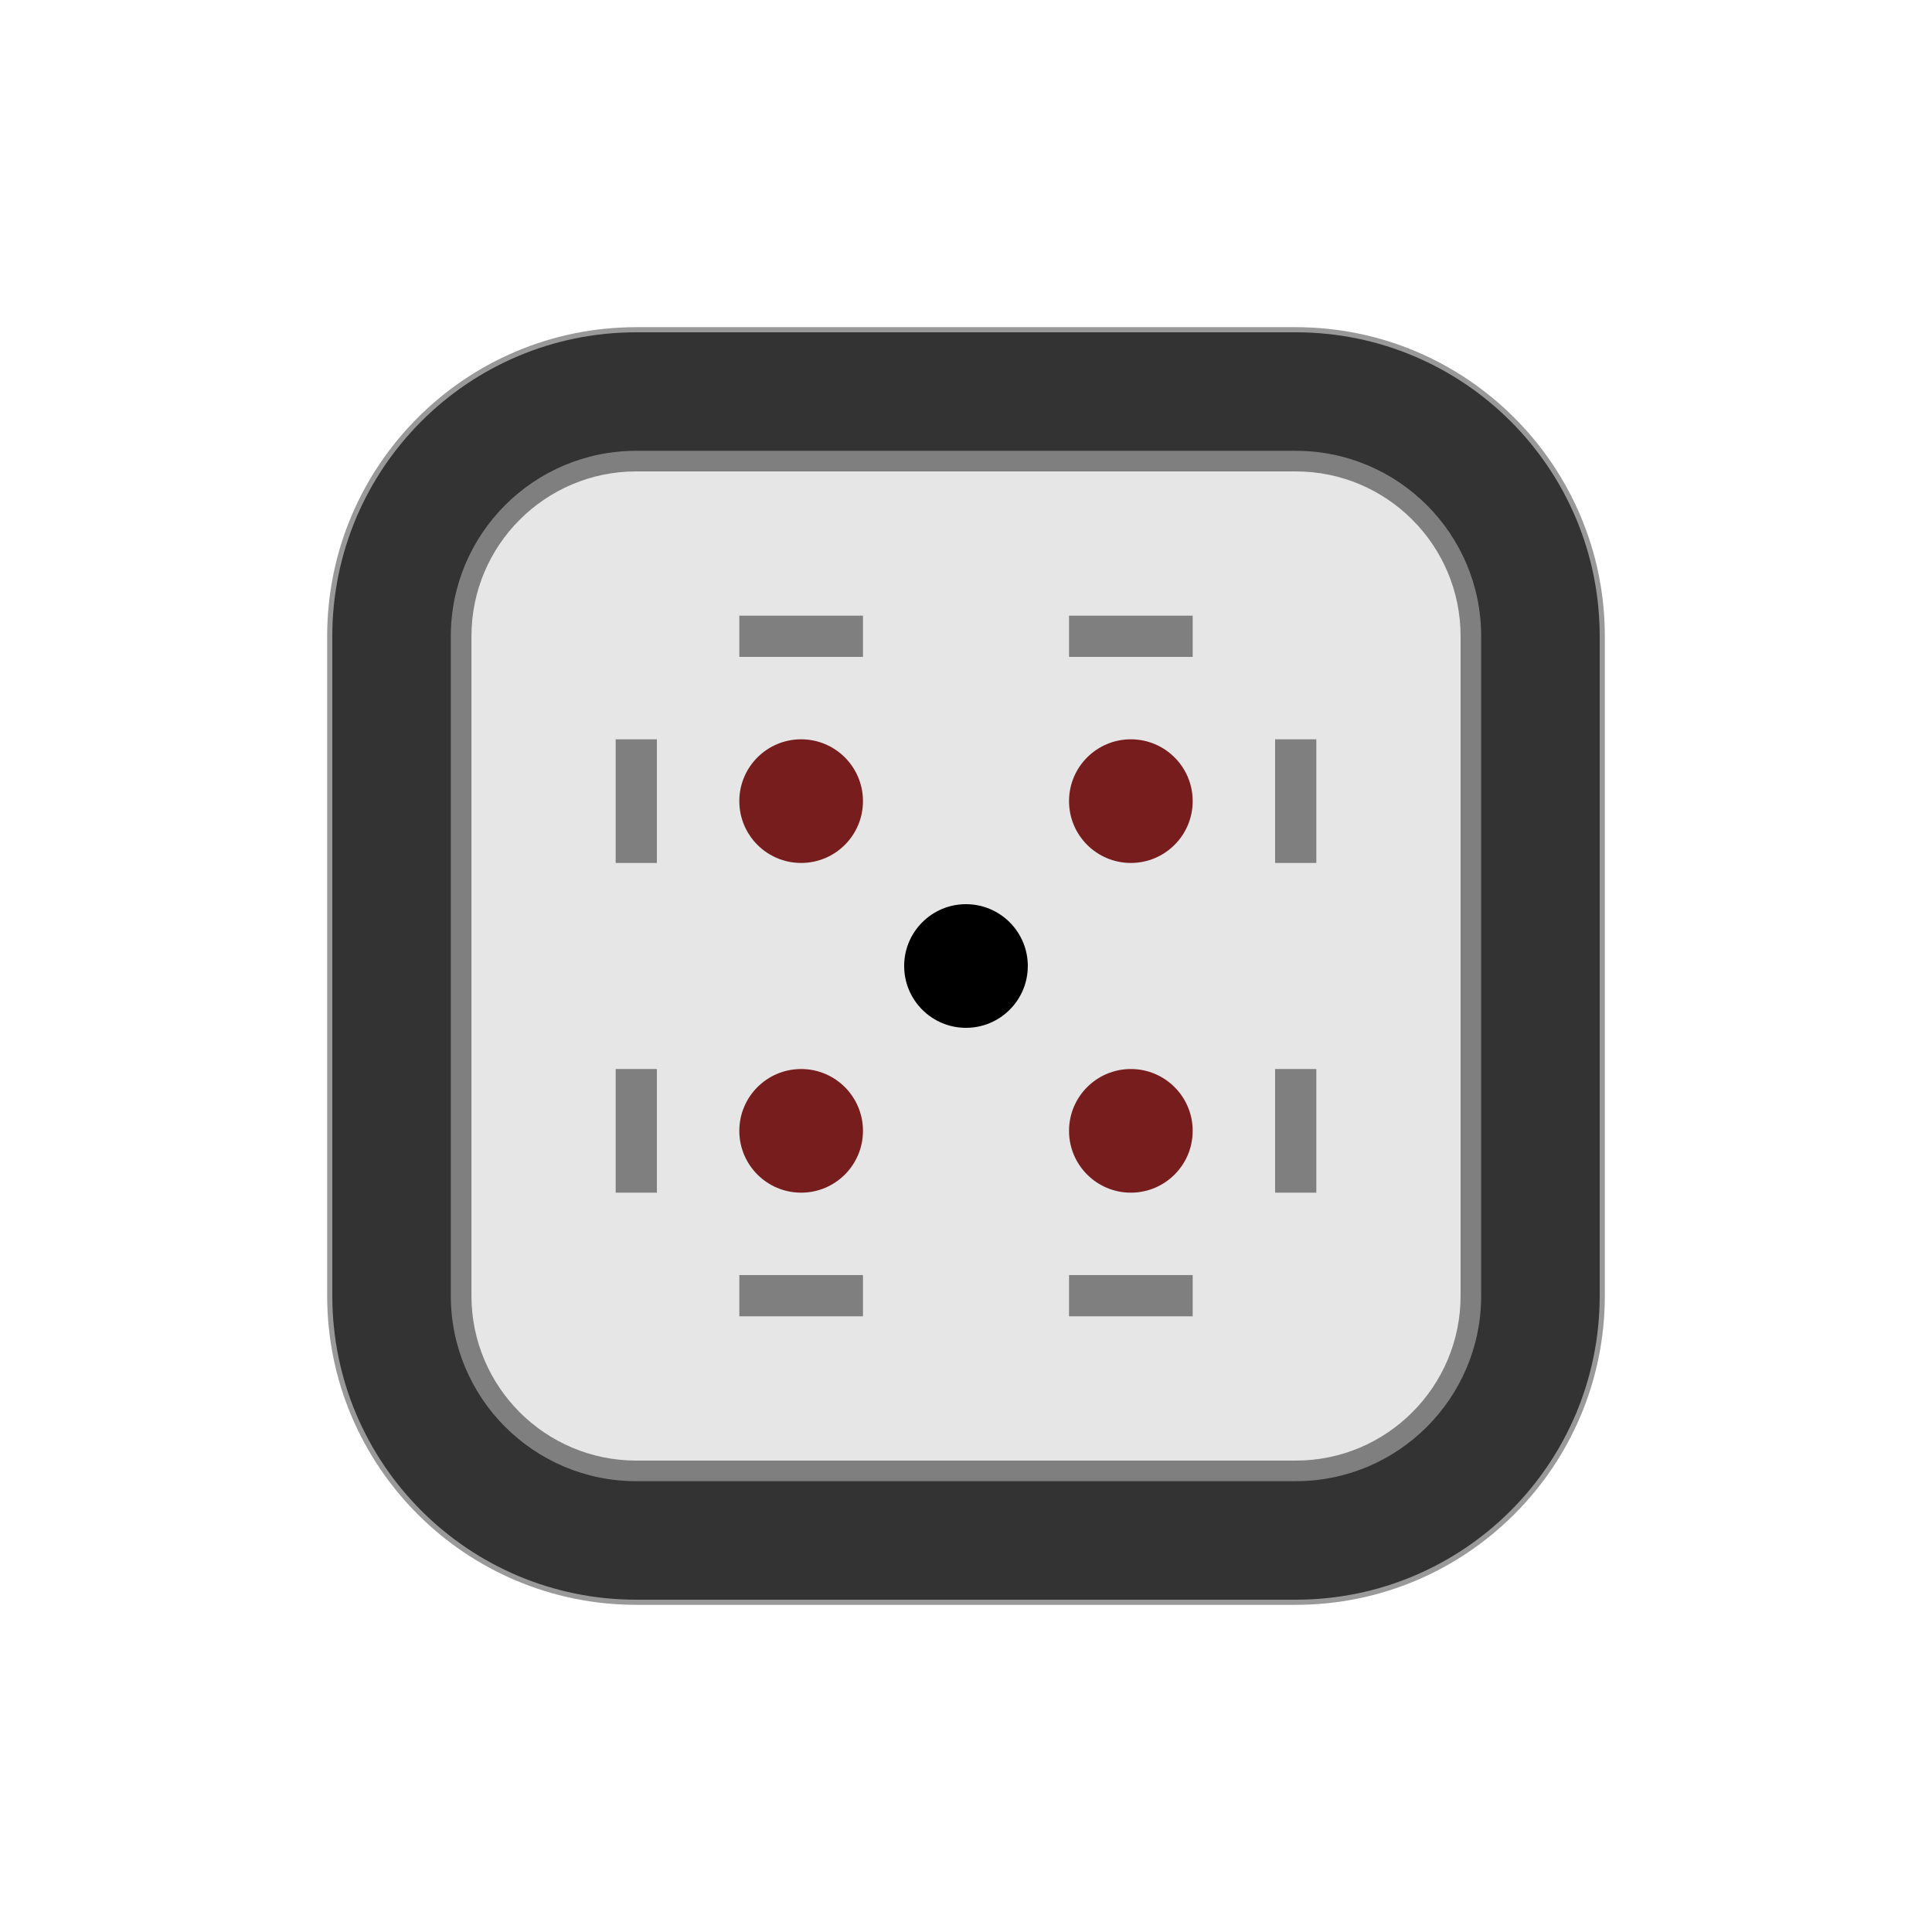
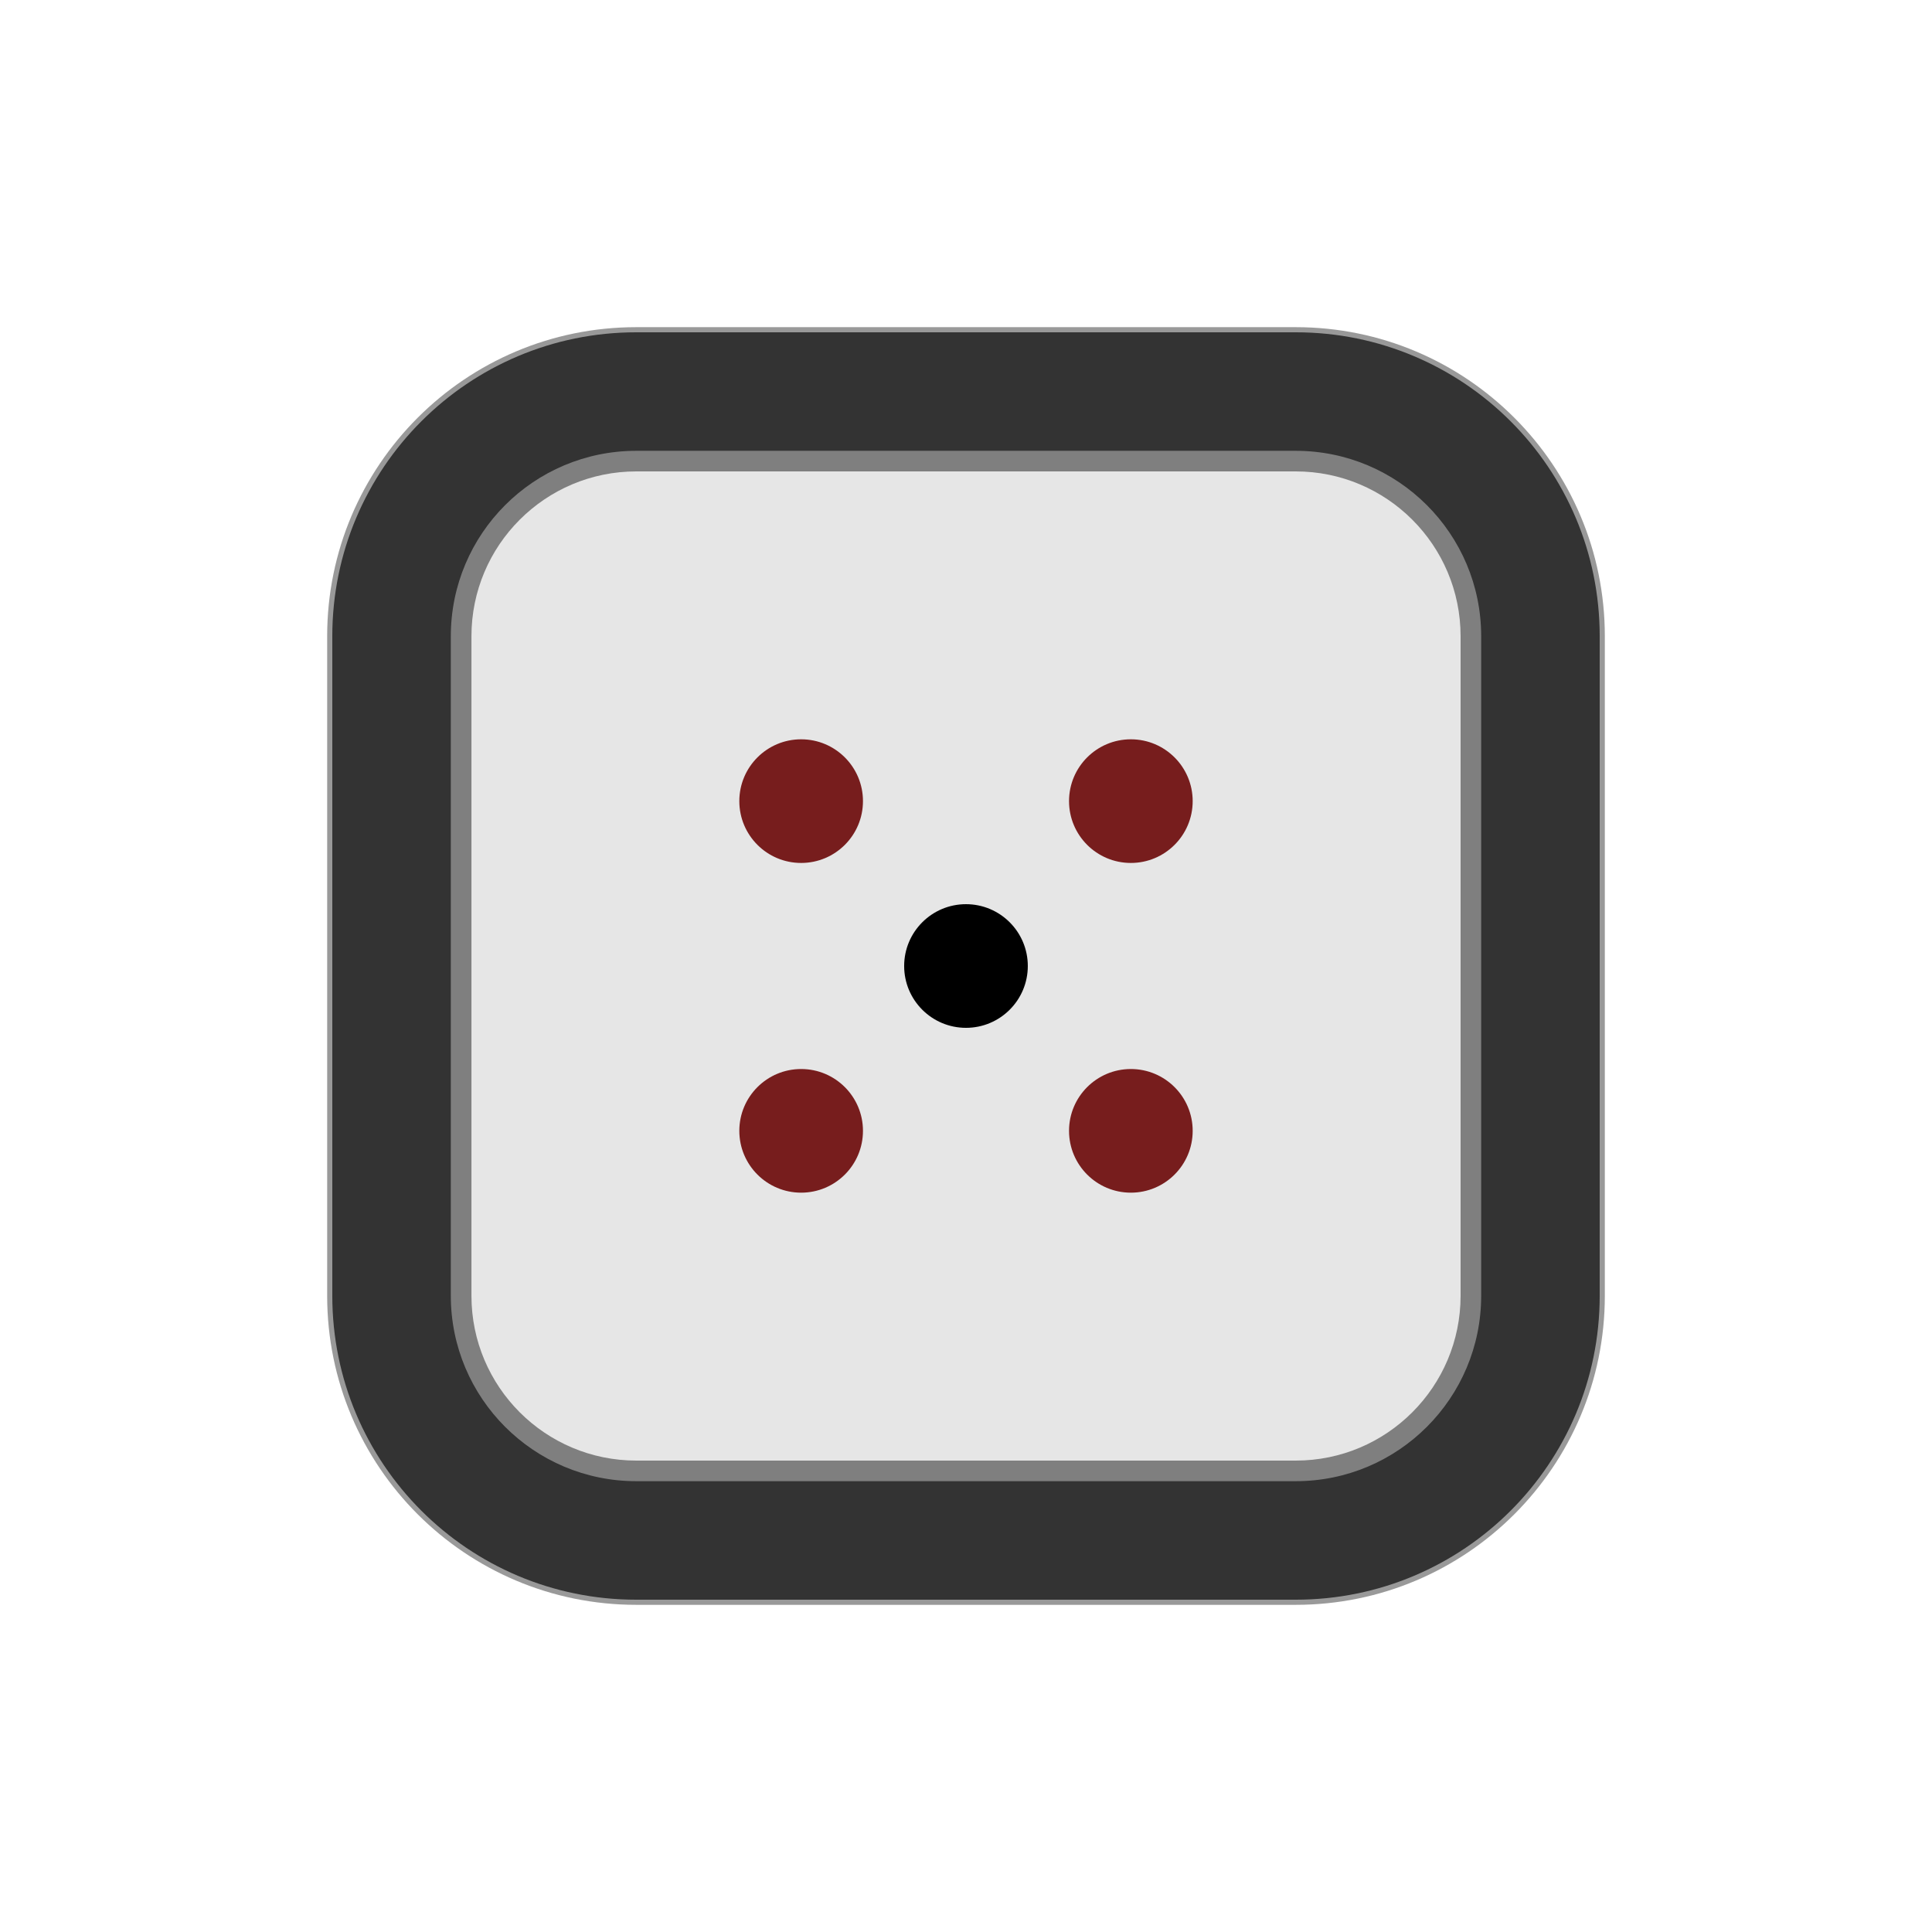
<svg xmlns="http://www.w3.org/2000/svg" id="svg4260" version="1.1" viewBox="0 0 50 50" clip-rule="evenodd" fill-rule="evenodd" image-rendering="optimizeQuality" shape-rendering="geometricPrecision" height="177.17" width="177.17">
  <defs id="defs4264" />
  <path id="ellipse2354-6-0-7-9-10-9-5-2-7" style="fill:#999999;fill-opacity:1;fill-rule:nonzero;stroke:none;stroke-width:0.125" d="M 16.467,8.467 A 8,8 0 0 0 8.467,16.467 v 17.066 a 8,8 0 0 0 8,8 h 17.066 a 8,8 0 0 0 8,-8 v -17.066 a 8,8 0 0 0 -8,-8 z" />
  <path id="ellipse2356-4-4-7-1-1-0-06-3" style="fill:#333333;fill-opacity:1;fill-rule:nonzero;stroke:none;stroke-width:0.125" d="M 16.467,8.6 A 7.866,7.866 0 0 0 8.6,16.467 v 17.066 a 7.866,7.866 0 0 0 7.866,7.867 h 17.066 A 7.866,7.866 0 0 0 41.4,33.533 V 16.467 A 7.866,7.866 0 0 0 33.533,8.6 Z" />
  <path id="ellipse2316-7-7-1-3-5-1-18-5" style="fill:#7f7f7f;fill-opacity:1;fill-rule:nonzero;stroke:none;stroke-width:0.125" d="m 16.467,11.667 a 4.8,4.8 0 0 0 -4.8,4.8 v 17.066 a 4.8,4.8 0 0 0 4.8,4.8 h 17.066 a 4.8,4.8 0 0 0 4.8,-4.8 v -17.066 a 4.8,4.8 0 0 0 -4.8,-4.8 z" />
  <path id="rect872-0-7-3-5-5-7-2-8-3-4-4-7-5-0-1-2-9-2-28-4-49-3" style="fill:#e6e6e6;fill-opacity:1;fill-rule:nonzero;stroke:none;stroke-width:0.314" d="m 16.467,12.2 a 4.267,4.267 0 0 0 -4.266,4.267 v 17.008 0.058 a 4.267,4.267 0 0 0 4.266,4.267 h 17.066 a 4.267,4.267 0 0 0 4.267,-4.267 v -17.066 a 4.267,4.267 0 0 0 -4.267,-4.267 z" />
  <g id="g2499-7-2-2-5-0" transform="translate(-119.0665,-55.71585)">
    <circle style="fill:#771d1d;fill-opacity:1;fill-rule:nonzero;stroke:none;stroke-width:0.125" id="path7851-9-1-9-8-97-33-3-1-9-4-9-5-0-1-0-2-8-6-1-6-5-9-1" transform="scale(-1,1)" cx="-148.333" cy="76.449" r="1.6" />
    <circle style="fill:#771d1d;fill-opacity:1;fill-rule:nonzero;stroke:none;stroke-width:0.125" id="path7851-9-1-9-8-1-2-2-3-28-4-3-5-2-0-6-1-8-7-6-7-8-4-5-6" transform="scale(-1,1)" cx="-139.8" cy="76.449" r="1.6" />
    <circle style="fill:#771d1d;fill-opacity:1;fill-rule:nonzero;stroke:none;stroke-width:0.125" id="path7851-9-1-9-8-9-2-4-5-4-0-6-2-8-6-6-6-9-8-46-2-9-4-5-5" transform="scale(-1,1)" cx="-139.8" cy="84.982" r="1.6" />
    <circle style="fill:#771d1d;fill-opacity:1;fill-rule:nonzero;stroke:none;stroke-width:0.125" id="path7851-9-1-9-8-8-8-1-5-6-3-9-5-3-1-6-9-7-5-3-8-6-4-3-4" transform="scale(-1,1)" cx="-148.333" cy="84.982" r="1.6" />
    <circle transform="scale(-1,1)" id="path7851-5-3-8-0-4-1-7-3-8-6-0-6-9-9-0-5-0-8" style="fill:#000000;fill-opacity:1;fill-rule:nonzero;stroke:none;stroke-width:0.125" cx="-144.066" cy="80.716" r="1.6" />
-     <rect style="fill:#7f7f7f;fill-opacity:1;stroke-width:0.083" id="rect13726-64-8-3-6-0-6-90-9-7-8-2-3" width="1.067" height="3.2" x="-72.716" y="138.2" transform="rotate(-90)" />
-     <rect style="fill:#7f7f7f;fill-opacity:1;stroke-width:0.083" id="rect13726-64-8-3-5-8-9-4-5-6-3-9-3" width="1.067" height="3.2" x="-72.716" y="146.733" transform="rotate(-90)" />
-     <rect style="fill:#7f7f7f;fill-opacity:1;stroke-width:0.083" id="rect13726-64-8-3-3-6-5-4-7-0-6-0-9" width="1.067" height="3.2" x="-89.782" y="138.2" transform="rotate(-90)" />
-     <rect style="fill:#7f7f7f;fill-opacity:1;stroke-width:0.083" id="rect13726-64-8-3-8-7-9-5-2-9-2-9-1" width="1.067" height="3.2" x="-89.782" y="146.733" transform="rotate(-90)" />
-     <rect style="fill:#7f7f7f;fill-opacity:1;stroke-width:0.083" id="rect13726-64-8-3-1-7-0-8-9-8-0-2-3" width="1.067" height="3.2" x="135" y="83.382" />
-     <rect style="fill:#7f7f7f;fill-opacity:1;stroke-width:0.083" id="rect13726-64-8-3-1-1-71-51-4-8-4-4-9-4" width="1.067" height="3.2" x="135" y="74.849" />
-     <rect style="fill:#7f7f7f;fill-opacity:1;stroke-width:0.083" id="rect13726-64-8-3-1-0-0-0-4-5-7-2-8-2" width="1.067" height="3.2" x="152.066" y="74.849" />
-     <rect style="fill:#7f7f7f;fill-opacity:1;stroke-width:0.083" id="rect13726-64-8-3-1-6-8-7-7-9-1-1-2-3" width="1.067" height="3.2" x="152.066" y="83.382" />
  </g>
</svg>
